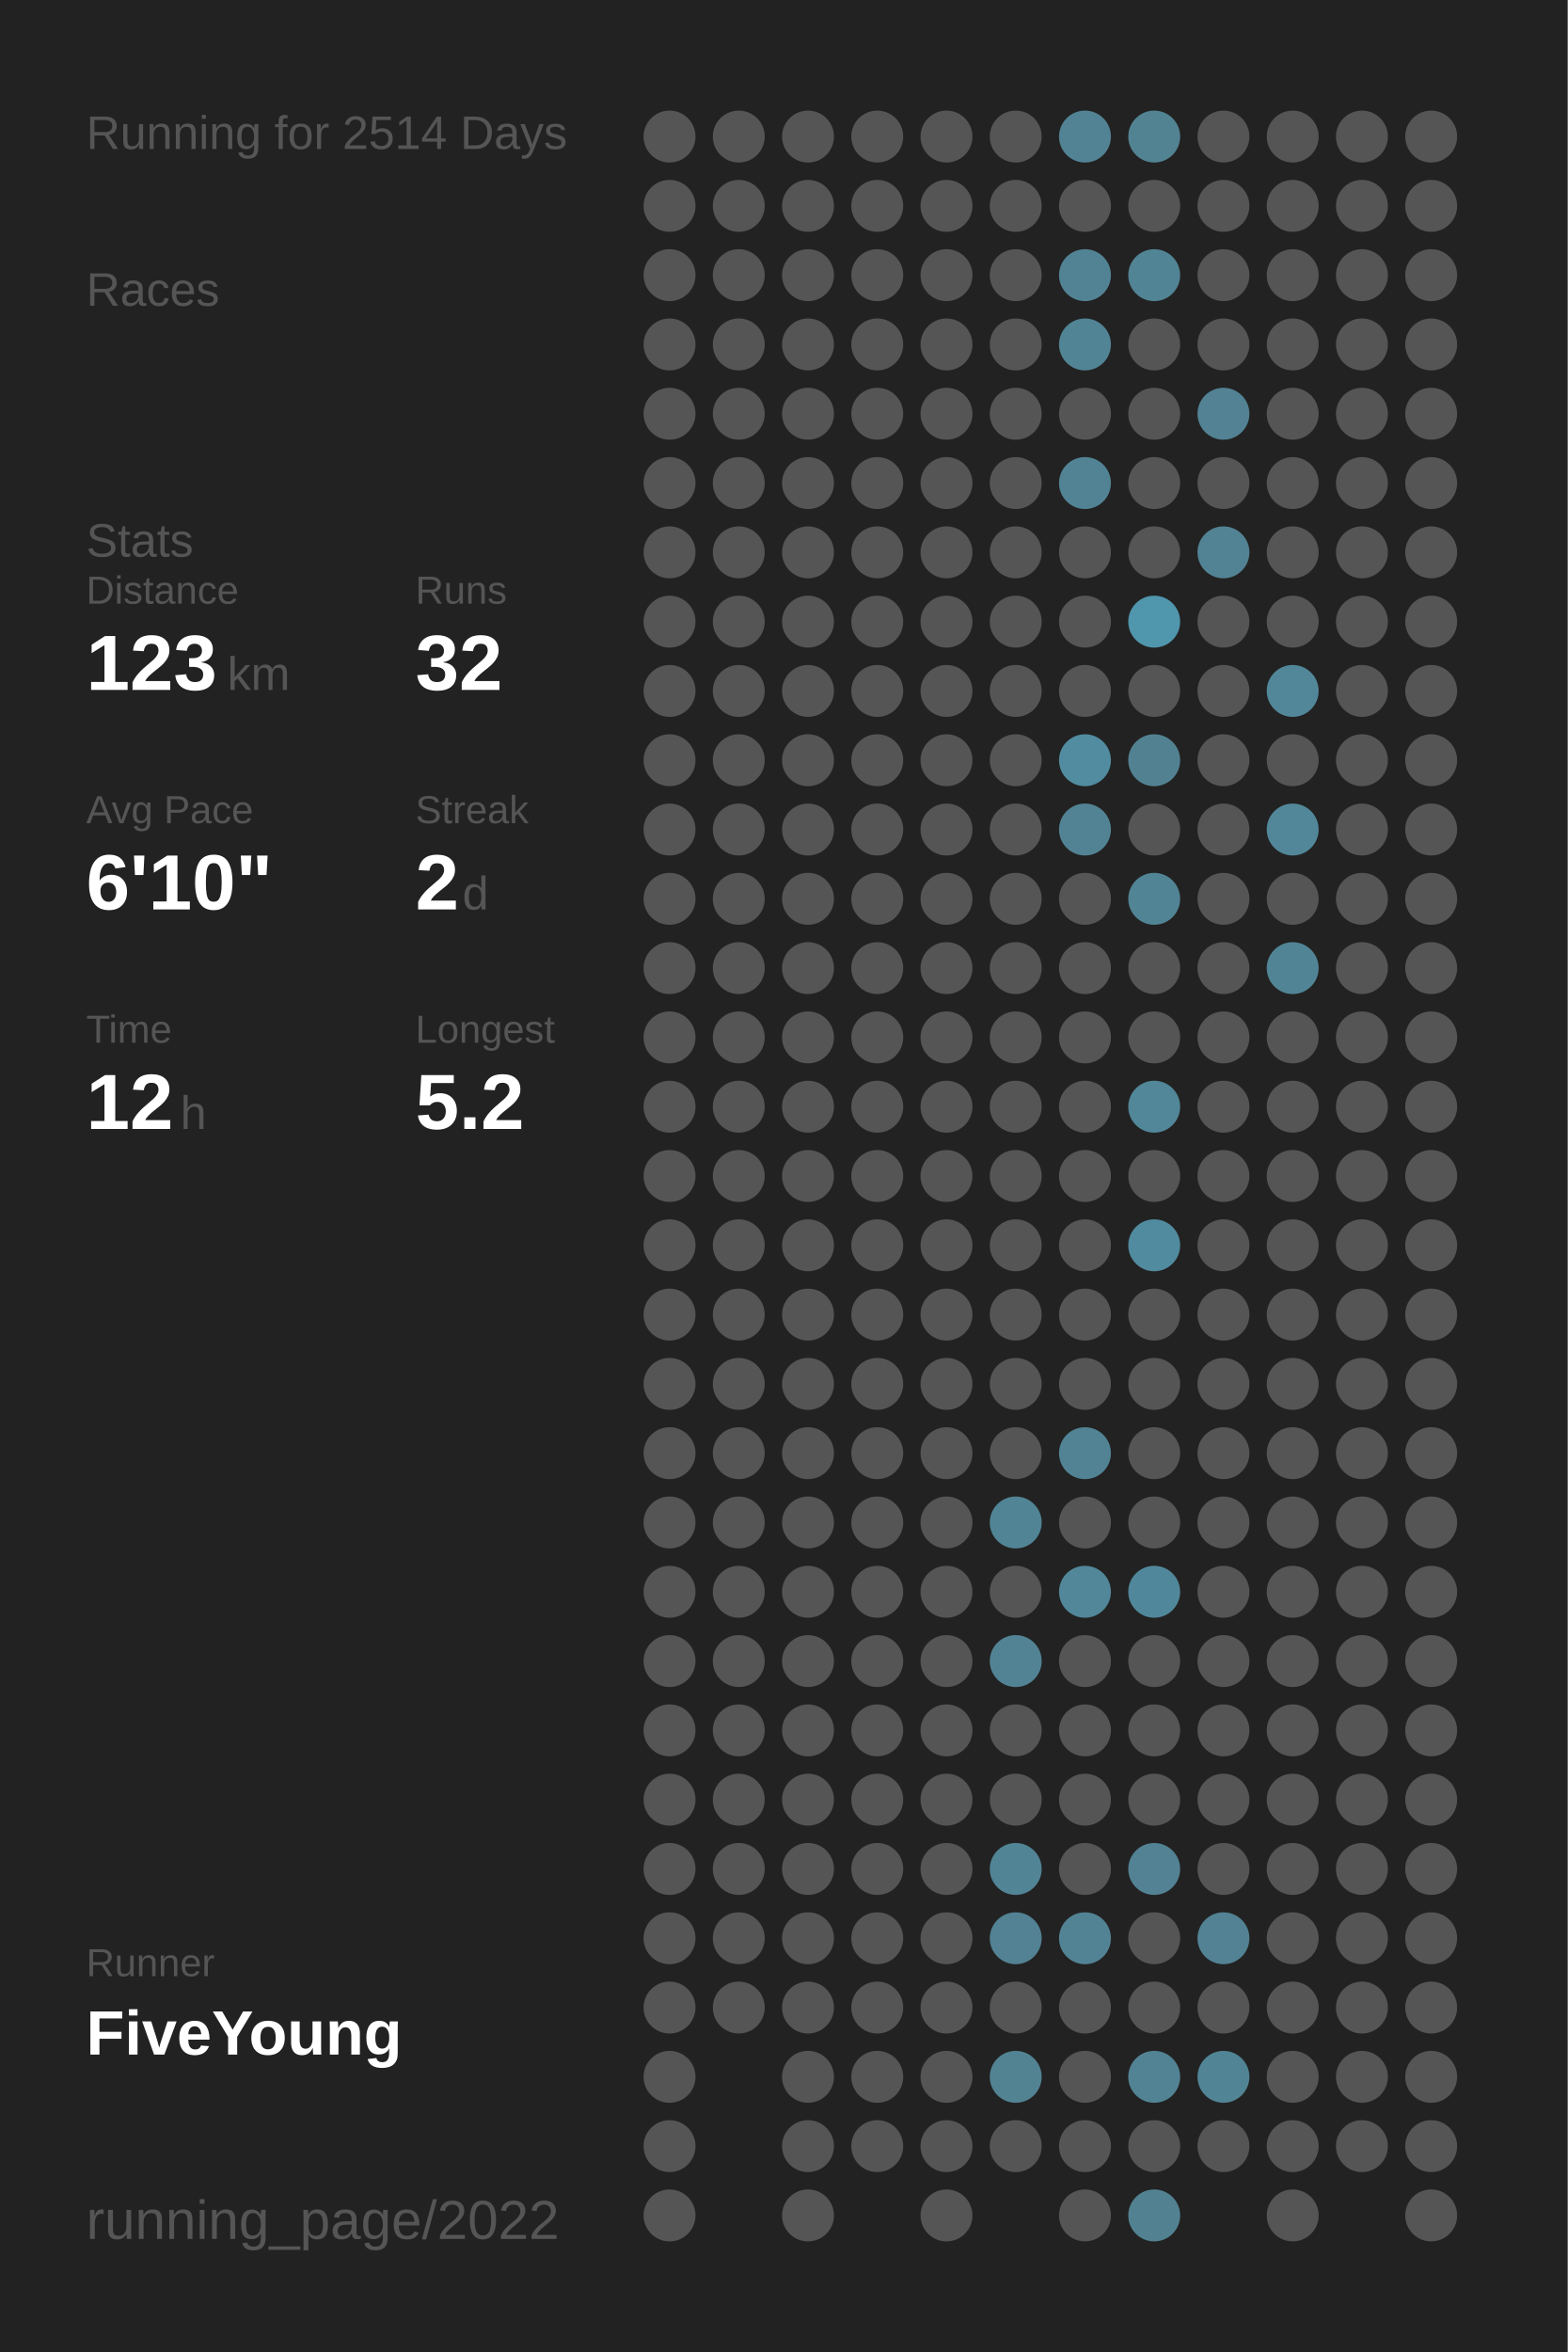
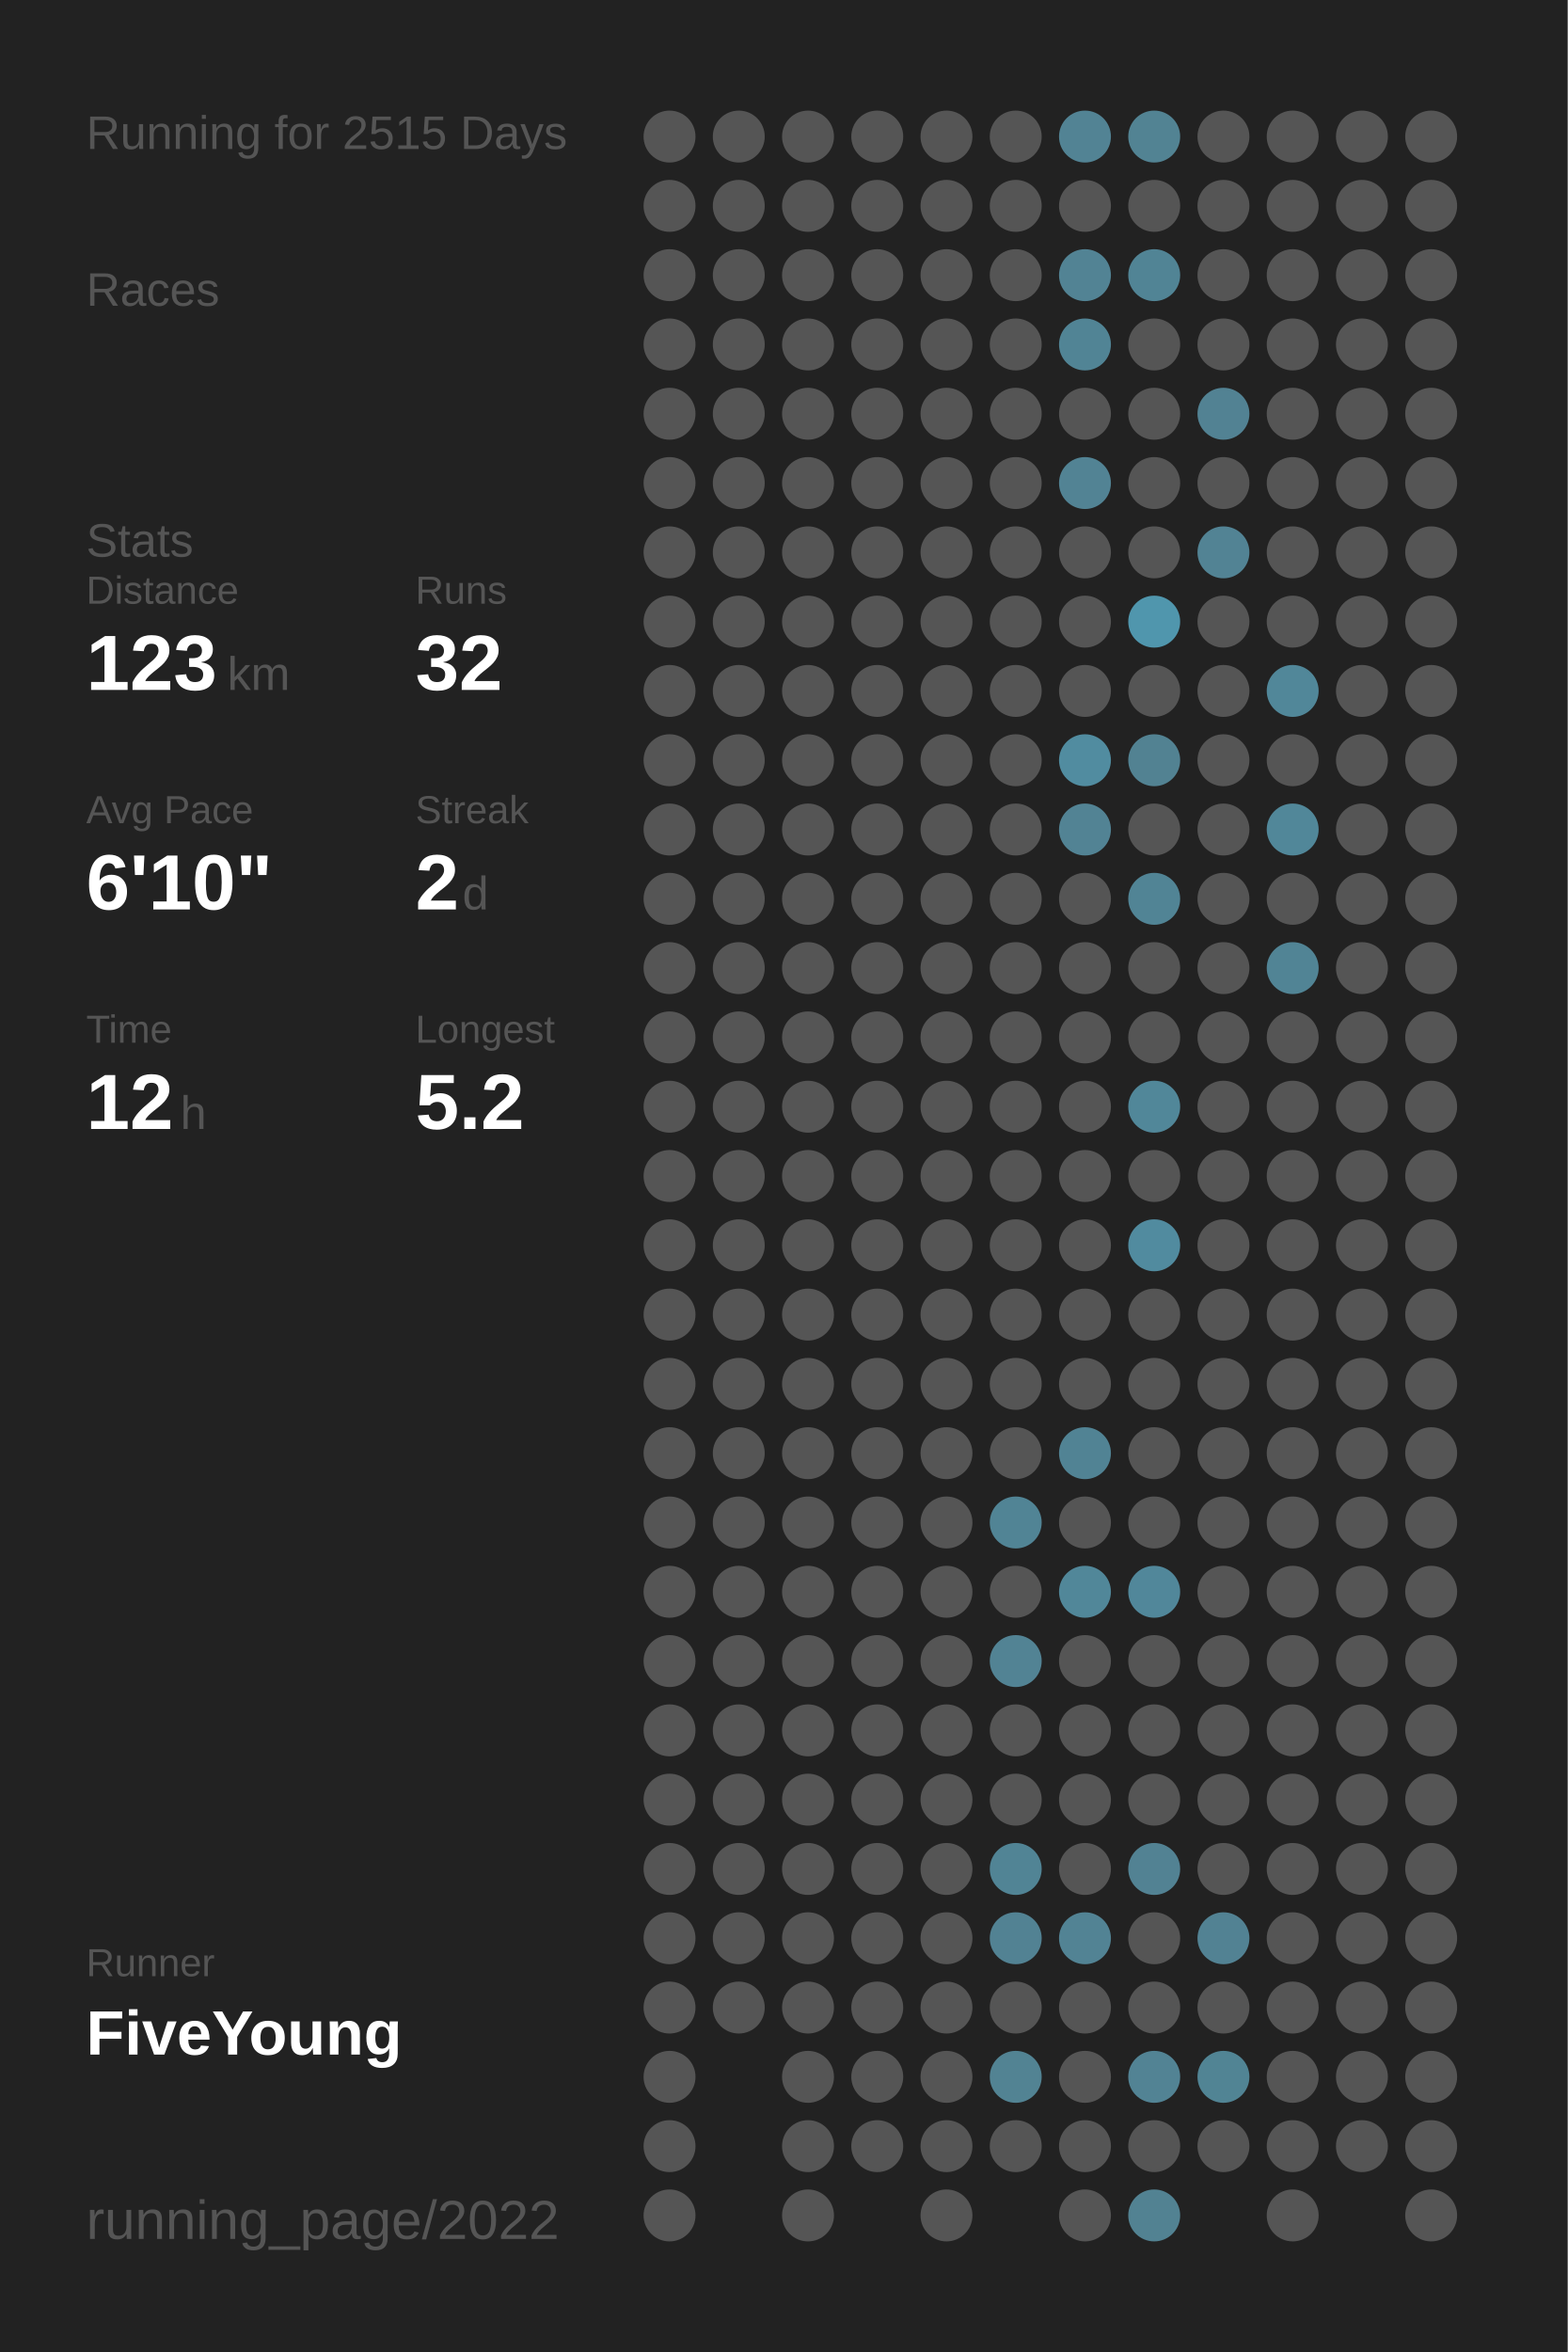
<svg xmlns="http://www.w3.org/2000/svg" baseProfile="full" height="300mm" version="1.1" viewBox="0,0,200,300" width="200mm">
  <defs />
  <rect fill="#222222" height="300" width="200" x="0" y="0" />
-   <text fill="#555555" style="font-size:6px; font-family:Arial;" x="11" y="19">Running for 2514 Days</text>
+   <text fill="#555555" style="font-size:6px; font-family:Arial;" x="11" y="19">Running for 2515 Days</text>
  <text fill="#555555" style="font-size:6px; font-family:Arial;" x="11" y="39">Races</text>
  <text fill="#555555" style="font-size:6px; font-family:Arial;" x="11" y="71">Stats</text>
  <text fill="#555555" style="font-size:5px; font-family:Arial;" x="11" y="77">Distance</text>
  <text fill="#FFFFFF" style="font-size:10px; font-family:Arial; font-weight:bold;" x="11" y="88">123</text>
  <text fill="#555555" style="font-size:6px; font-family:Arial;" x="29" y="88">km</text>
  <text fill="#555555" style="font-size:5px; font-family:Arial;" x="53" y="77">Runs</text>
  <text fill="#FFFFFF" style="font-size:10px; font-family:Arial; font-weight:bold;" x="53" y="88">32</text>
  <text fill="#555555" style="font-size:5px; font-family:Arial;" x="11" y="105">Avg Pace</text>
  <text fill="#FFFFFF" style="font-size:10px; font-family:Arial; font-weight:bold;" x="11" y="116">6'10"</text>
  <text fill="#555555" style="font-size:5px; font-family:Arial;" x="53" y="105">Streak</text>
  <text fill="#FFFFFF" style="font-size:10px; font-family:Arial; font-weight:bold;" x="53" y="116">2</text>
  <text fill="#555555" style="font-size:6px; font-family:Arial;" x="59" y="116">d</text>
  <text fill="#555555" style="font-size:5px; font-family:Arial;" x="11" y="133">Time</text>
  <text fill="#FFFFFF" style="font-size:10px; font-family:Arial; font-weight:bold;" x="11" y="144">12</text>
  <text fill="#555555" style="font-size:6px; font-family:Arial;" x="23" y="144">h</text>
  <text fill="#555555" style="font-size:5px; font-family:Arial;" x="53" y="133">Longest</text>
  <text fill="#FFFFFF" style="font-size:10px; font-family:Arial; font-weight:bold;" x="53" y="144">5.2</text>
  <text fill="#555555" style="font-size:5px; font-family:Arial;" x="11" y="252.065">Runner</text>
  <text fill="#FFFFFF" style="font-size:8px; font-family:Arial; font-weight:bold;" x="11" y="262.065">FiveYoung</text>
  <text fill="#555555" style="font-size:7px; font-family:Arial;" x="11" y="285.581">running_page/2022</text>
  <circle cx="85.417" cy="17.419" fill="#555555" r="3.312" />
  <circle cx="85.417" cy="26.258" fill="#555555" r="3.312" />
  <circle cx="85.417" cy="35.097" fill="#555555" r="3.312" />
  <circle cx="85.417" cy="43.935" fill="#555555" r="3.312" />
  <circle cx="85.417" cy="52.774" fill="#555555" r="3.312" />
  <circle cx="85.417" cy="61.613" fill="#555555" r="3.312" />
  <circle cx="85.417" cy="70.452" fill="#555555" r="3.312" />
  <circle cx="85.417" cy="79.29" fill="#555555" r="3.312" />
  <circle cx="85.417" cy="88.129" fill="#555555" r="3.312" />
  <circle cx="85.417" cy="96.968" fill="#555555" r="3.312" />
  <circle cx="85.417" cy="105.806" fill="#555555" r="3.312" />
  <circle cx="85.417" cy="114.645" fill="#555555" r="3.312" />
  <circle cx="85.417" cy="123.484" fill="#555555" r="3.312" />
  <circle cx="85.417" cy="132.323" fill="#555555" r="3.312" />
  <circle cx="85.417" cy="141.161" fill="#555555" r="3.312" />
  <circle cx="85.417" cy="150" fill="#555555" r="3.312" />
  <circle cx="85.417" cy="158.839" fill="#555555" r="3.312" />
  <circle cx="85.417" cy="167.677" fill="#555555" r="3.312" />
  <circle cx="85.417" cy="176.516" fill="#555555" r="3.312" />
  <circle cx="85.417" cy="185.355" fill="#555555" r="3.312" />
  <circle cx="85.417" cy="194.194" fill="#555555" r="3.312" />
  <circle cx="85.417" cy="203.032" fill="#555555" r="3.312" />
  <circle cx="85.417" cy="211.871" fill="#555555" r="3.312" />
  <circle cx="85.417" cy="220.71" fill="#555555" r="3.312" />
  <circle cx="85.417" cy="229.548" fill="#555555" r="3.312" />
  <circle cx="85.417" cy="238.387" fill="#555555" r="3.312" />
  <circle cx="85.417" cy="247.226" fill="#555555" r="3.312" />
  <circle cx="85.417" cy="256.065" fill="#555555" r="3.312" />
  <circle cx="85.417" cy="264.903" fill="#555555" r="3.312" />
  <circle cx="85.417" cy="273.742" fill="#555555" r="3.312" />
  <circle cx="85.417" cy="282.581" fill="#555555" r="3.312" />
  <circle cx="94.25" cy="17.419" fill="#555555" r="3.312" />
  <circle cx="94.25" cy="26.258" fill="#555555" r="3.312" />
  <circle cx="94.25" cy="35.097" fill="#555555" r="3.312" />
  <circle cx="94.25" cy="43.935" fill="#555555" r="3.312" />
  <circle cx="94.25" cy="52.774" fill="#555555" r="3.312" />
  <circle cx="94.25" cy="61.613" fill="#555555" r="3.312" />
  <circle cx="94.25" cy="70.452" fill="#555555" r="3.312" />
  <circle cx="94.25" cy="79.29" fill="#555555" r="3.312" />
  <circle cx="94.25" cy="88.129" fill="#555555" r="3.312" />
  <circle cx="94.25" cy="96.968" fill="#555555" r="3.312" />
  <circle cx="94.25" cy="105.806" fill="#555555" r="3.312" />
  <circle cx="94.25" cy="114.645" fill="#555555" r="3.312" />
  <circle cx="94.25" cy="123.484" fill="#555555" r="3.312" />
  <circle cx="94.25" cy="132.323" fill="#555555" r="3.312" />
  <circle cx="94.25" cy="141.161" fill="#555555" r="3.312" />
  <circle cx="94.25" cy="150" fill="#555555" r="3.312" />
  <circle cx="94.25" cy="158.839" fill="#555555" r="3.312" />
  <circle cx="94.25" cy="167.677" fill="#555555" r="3.312" />
  <circle cx="94.25" cy="176.516" fill="#555555" r="3.312" />
  <circle cx="94.25" cy="185.355" fill="#555555" r="3.312" />
  <circle cx="94.25" cy="194.194" fill="#555555" r="3.312" />
  <circle cx="94.25" cy="203.032" fill="#555555" r="3.312" />
  <circle cx="94.25" cy="211.871" fill="#555555" r="3.312" />
  <circle cx="94.25" cy="220.71" fill="#555555" r="3.312" />
  <circle cx="94.25" cy="229.548" fill="#555555" r="3.312" />
  <circle cx="94.25" cy="238.387" fill="#555555" r="3.312" />
  <circle cx="94.25" cy="247.226" fill="#555555" r="3.312" />
  <circle cx="94.25" cy="256.065" fill="#555555" r="3.312" />
  <circle cx="103.083" cy="17.419" fill="#555555" r="3.312" />
  <circle cx="103.083" cy="26.258" fill="#555555" r="3.312" />
  <circle cx="103.083" cy="35.097" fill="#555555" r="3.312" />
  <circle cx="103.083" cy="43.935" fill="#555555" r="3.312" />
  <circle cx="103.083" cy="52.774" fill="#555555" r="3.312" />
  <circle cx="103.083" cy="61.613" fill="#555555" r="3.312" />
  <circle cx="103.083" cy="70.452" fill="#555555" r="3.312" />
  <circle cx="103.083" cy="79.29" fill="#555555" r="3.312" />
  <circle cx="103.083" cy="88.129" fill="#555555" r="3.312" />
  <circle cx="103.083" cy="96.968" fill="#555555" r="3.312" />
  <circle cx="103.083" cy="105.806" fill="#555555" r="3.312" />
  <circle cx="103.083" cy="114.645" fill="#555555" r="3.312" />
  <circle cx="103.083" cy="123.484" fill="#555555" r="3.312" />
  <circle cx="103.083" cy="132.323" fill="#555555" r="3.312" />
  <circle cx="103.083" cy="141.161" fill="#555555" r="3.312" />
  <circle cx="103.083" cy="150" fill="#555555" r="3.312" />
  <circle cx="103.083" cy="158.839" fill="#555555" r="3.312" />
  <circle cx="103.083" cy="167.677" fill="#555555" r="3.312" />
  <circle cx="103.083" cy="176.516" fill="#555555" r="3.312" />
  <circle cx="103.083" cy="185.355" fill="#555555" r="3.312" />
  <circle cx="103.083" cy="194.194" fill="#555555" r="3.312" />
  <circle cx="103.083" cy="203.032" fill="#555555" r="3.312" />
  <circle cx="103.083" cy="211.871" fill="#555555" r="3.312" />
  <circle cx="103.083" cy="220.71" fill="#555555" r="3.312" />
  <circle cx="103.083" cy="229.548" fill="#555555" r="3.312" />
  <circle cx="103.083" cy="238.387" fill="#555555" r="3.312" />
  <circle cx="103.083" cy="247.226" fill="#555555" r="3.312" />
  <circle cx="103.083" cy="256.065" fill="#555555" r="3.312" />
  <circle cx="103.083" cy="264.903" fill="#555555" r="3.312" />
  <circle cx="103.083" cy="273.742" fill="#555555" r="3.312" />
  <circle cx="103.083" cy="282.581" fill="#555555" r="3.312" />
  <circle cx="111.917" cy="17.419" fill="#555555" r="3.312" />
  <circle cx="111.917" cy="26.258" fill="#555555" r="3.312" />
  <circle cx="111.917" cy="35.097" fill="#555555" r="3.312" />
  <circle cx="111.917" cy="43.935" fill="#555555" r="3.312" />
  <circle cx="111.917" cy="52.774" fill="#555555" r="3.312" />
  <circle cx="111.917" cy="61.613" fill="#555555" r="3.312" />
  <circle cx="111.917" cy="70.452" fill="#555555" r="3.312" />
  <circle cx="111.917" cy="79.29" fill="#555555" r="3.312" />
  <circle cx="111.917" cy="88.129" fill="#555555" r="3.312" />
  <circle cx="111.917" cy="96.968" fill="#555555" r="3.312" />
  <circle cx="111.917" cy="105.806" fill="#555555" r="3.312" />
  <circle cx="111.917" cy="114.645" fill="#555555" r="3.312" />
  <circle cx="111.917" cy="123.484" fill="#555555" r="3.312" />
  <circle cx="111.917" cy="132.323" fill="#555555" r="3.312" />
  <circle cx="111.917" cy="141.161" fill="#555555" r="3.312" />
  <circle cx="111.917" cy="150" fill="#555555" r="3.312" />
  <circle cx="111.917" cy="158.839" fill="#555555" r="3.312" />
  <circle cx="111.917" cy="167.677" fill="#555555" r="3.312" />
  <circle cx="111.917" cy="176.516" fill="#555555" r="3.312" />
  <circle cx="111.917" cy="185.355" fill="#555555" r="3.312" />
  <circle cx="111.917" cy="194.194" fill="#555555" r="3.312" />
  <circle cx="111.917" cy="203.032" fill="#555555" r="3.312" />
  <circle cx="111.917" cy="211.871" fill="#555555" r="3.312" />
  <circle cx="111.917" cy="220.71" fill="#555555" r="3.312" />
  <circle cx="111.917" cy="229.548" fill="#555555" r="3.312" />
  <circle cx="111.917" cy="238.387" fill="#555555" r="3.312" />
  <circle cx="111.917" cy="247.226" fill="#555555" r="3.312" />
  <circle cx="111.917" cy="256.065" fill="#555555" r="3.312" />
  <circle cx="111.917" cy="264.903" fill="#555555" r="3.312" />
  <circle cx="111.917" cy="273.742" fill="#555555" r="3.312" />
  <circle cx="120.75" cy="17.419" fill="#555555" r="3.312" />
  <circle cx="120.75" cy="26.258" fill="#555555" r="3.312" />
  <circle cx="120.75" cy="35.097" fill="#555555" r="3.312" />
  <circle cx="120.75" cy="43.935" fill="#555555" r="3.312" />
  <circle cx="120.75" cy="52.774" fill="#555555" r="3.312" />
  <circle cx="120.75" cy="61.613" fill="#555555" r="3.312" />
  <circle cx="120.75" cy="70.452" fill="#555555" r="3.312" />
  <circle cx="120.75" cy="79.29" fill="#555555" r="3.312" />
  <circle cx="120.75" cy="88.129" fill="#555555" r="3.312" />
  <circle cx="120.75" cy="96.968" fill="#555555" r="3.312" />
  <circle cx="120.75" cy="105.806" fill="#555555" r="3.312" />
  <circle cx="120.75" cy="114.645" fill="#555555" r="3.312" />
  <circle cx="120.75" cy="123.484" fill="#555555" r="3.312" />
  <circle cx="120.75" cy="132.323" fill="#555555" r="3.312" />
  <circle cx="120.75" cy="141.161" fill="#555555" r="3.312" />
  <circle cx="120.75" cy="150" fill="#555555" r="3.312" />
  <circle cx="120.75" cy="158.839" fill="#555555" r="3.312" />
  <circle cx="120.75" cy="167.677" fill="#555555" r="3.312" />
  <circle cx="120.75" cy="176.516" fill="#555555" r="3.312" />
  <circle cx="120.75" cy="185.355" fill="#555555" r="3.312" />
  <circle cx="120.75" cy="194.194" fill="#555555" r="3.312" />
  <circle cx="120.75" cy="203.032" fill="#555555" r="3.312" />
  <circle cx="120.75" cy="211.871" fill="#555555" r="3.312" />
  <circle cx="120.75" cy="220.71" fill="#555555" r="3.312" />
  <circle cx="120.75" cy="229.548" fill="#555555" r="3.312" />
  <circle cx="120.75" cy="238.387" fill="#555555" r="3.312" />
  <circle cx="120.75" cy="247.226" fill="#555555" r="3.312" />
  <circle cx="120.75" cy="256.065" fill="#555555" r="3.312" />
  <circle cx="120.75" cy="264.903" fill="#555555" r="3.312" />
  <circle cx="120.75" cy="273.742" fill="#555555" r="3.312" />
  <circle cx="120.75" cy="282.581" fill="#555555" r="3.312" />
  <circle cx="129.583" cy="17.419" fill="#555555" r="3.312" />
  <circle cx="129.583" cy="26.258" fill="#555555" r="3.312" />
  <circle cx="129.583" cy="35.097" fill="#555555" r="3.312" />
  <circle cx="129.583" cy="43.935" fill="#555555" r="3.312" />
  <circle cx="129.583" cy="52.774" fill="#555555" r="3.312" />
  <circle cx="129.583" cy="61.613" fill="#555555" r="3.312" />
  <circle cx="129.583" cy="70.452" fill="#555555" r="3.312" />
  <circle cx="129.583" cy="79.29" fill="#555555" r="3.312" />
  <circle cx="129.583" cy="88.129" fill="#555555" r="3.312" />
  <circle cx="129.583" cy="96.968" fill="#555555" r="3.312" />
  <circle cx="129.583" cy="105.806" fill="#555555" r="3.312" />
  <circle cx="129.583" cy="114.645" fill="#555555" r="3.312" />
  <circle cx="129.583" cy="123.484" fill="#555555" r="3.312" />
  <circle cx="129.583" cy="132.323" fill="#555555" r="3.312" />
  <circle cx="129.583" cy="141.161" fill="#555555" r="3.312" />
  <circle cx="129.583" cy="150" fill="#555555" r="3.312" />
  <circle cx="129.583" cy="158.839" fill="#555555" r="3.312" />
  <circle cx="129.583" cy="167.677" fill="#555555" r="3.312" />
  <circle cx="129.583" cy="176.516" fill="#555555" r="3.312" />
  <circle cx="129.583" cy="185.355" fill="#555555" r="3.312" />
  <circle cx="129.583" cy="194.194" fill="#518495" r="3.312" />
  <circle cx="129.583" cy="203.032" fill="#555555" r="3.312" />
  <circle cx="129.583" cy="211.871" fill="#528394" r="3.312" />
  <circle cx="129.583" cy="220.71" fill="#555555" r="3.312" />
  <circle cx="129.583" cy="229.548" fill="#555555" r="3.312" />
  <circle cx="129.583" cy="238.387" fill="#518495" r="3.312" />
  <circle cx="129.583" cy="247.226" fill="#528293" r="3.312" />
  <circle cx="129.583" cy="256.065" fill="#555555" r="3.312" />
  <circle cx="129.583" cy="264.903" fill="#528393" r="3.312" />
  <circle cx="129.583" cy="273.742" fill="#555555" r="3.312" />
  <circle cx="138.417" cy="17.419" fill="#528394" r="3.312" />
  <circle cx="138.417" cy="26.258" fill="#555555" r="3.312" />
  <circle cx="138.417" cy="35.097" fill="#528394" r="3.312" />
  <circle cx="138.417" cy="43.935" fill="#518495" r="3.312" />
  <circle cx="138.417" cy="52.774" fill="#555555" r="3.312" />
  <circle cx="138.417" cy="61.613" fill="#528394" r="3.312" />
  <circle cx="138.417" cy="70.452" fill="#555555" r="3.312" />
  <circle cx="138.417" cy="79.29" fill="#555555" r="3.312" />
  <circle cx="138.417" cy="88.129" fill="#555555" r="3.312" />
  <circle cx="138.417" cy="96.968" fill="#518ca0" r="3.312" />
  <circle cx="138.417" cy="105.806" fill="#528394" r="3.312" />
  <circle cx="138.417" cy="114.645" fill="#555555" r="3.312" />
  <circle cx="138.417" cy="123.484" fill="#555555" r="3.312" />
  <circle cx="138.417" cy="132.323" fill="#555555" r="3.312" />
  <circle cx="138.417" cy="141.161" fill="#555555" r="3.312" />
  <circle cx="138.417" cy="150" fill="#555555" r="3.312" />
  <circle cx="138.417" cy="158.839" fill="#555555" r="3.312" />
  <circle cx="138.417" cy="167.677" fill="#555555" r="3.312" />
  <circle cx="138.417" cy="176.516" fill="#555555" r="3.312" />
  <circle cx="138.417" cy="185.355" fill="#518394" r="3.312" />
  <circle cx="138.417" cy="194.194" fill="#555555" r="3.312" />
  <circle cx="138.417" cy="203.032" fill="#518799" r="3.312" />
  <circle cx="138.417" cy="211.871" fill="#555555" r="3.312" />
  <circle cx="138.417" cy="220.71" fill="#555555" r="3.312" />
  <circle cx="138.417" cy="229.548" fill="#555555" r="3.312" />
  <circle cx="138.417" cy="238.387" fill="#555555" r="3.312" />
  <circle cx="138.417" cy="247.226" fill="#528394" r="3.312" />
  <circle cx="138.417" cy="256.065" fill="#555555" r="3.312" />
  <circle cx="138.417" cy="264.903" fill="#555555" r="3.312" />
  <circle cx="138.417" cy="273.742" fill="#555555" r="3.312" />
  <circle cx="138.417" cy="282.581" fill="#555555" r="3.312" />
  <circle cx="147.25" cy="17.419" fill="#528393" r="3.312" />
  <circle cx="147.25" cy="26.258" fill="#555555" r="3.312" />
  <circle cx="147.25" cy="35.097" fill="#518495" r="3.312" />
  <circle cx="147.25" cy="43.935" fill="#555555" r="3.312" />
  <circle cx="147.25" cy="52.774" fill="#555555" r="3.312" />
  <circle cx="147.25" cy="61.613" fill="#555555" r="3.312" />
  <circle cx="147.25" cy="70.452" fill="#555555" r="3.312" />
  <circle cx="147.25" cy="79.29" fill="#5096ad" r="3.312" />
  <circle cx="147.25" cy="88.129" fill="#555555" r="3.312" />
  <circle cx="147.25" cy="96.968" fill="#528292" r="3.312" />
  <circle cx="147.25" cy="105.806" fill="#555555" r="3.312" />
  <circle cx="147.25" cy="114.645" fill="#518495" r="3.312" />
  <circle cx="147.25" cy="123.484" fill="#555555" r="3.312" />
  <circle cx="147.25" cy="132.323" fill="#555555" r="3.312" />
  <circle cx="147.25" cy="141.161" fill="#518799" r="3.312" />
  <circle cx="147.25" cy="150" fill="#555555" r="3.312" />
  <circle cx="147.25" cy="158.839" fill="#518b9f" r="3.312" />
  <circle cx="147.25" cy="167.677" fill="#555555" r="3.312" />
  <circle cx="147.25" cy="176.516" fill="#555555" r="3.312" />
  <circle cx="147.25" cy="185.355" fill="#555555" r="3.312" />
  <circle cx="147.25" cy="194.194" fill="#555555" r="3.312" />
  <circle cx="147.25" cy="203.032" fill="#51879a" r="3.312" />
  <circle cx="147.25" cy="211.871" fill="#555555" r="3.312" />
  <circle cx="147.25" cy="220.71" fill="#555555" r="3.312" />
  <circle cx="147.25" cy="229.548" fill="#555555" r="3.312" />
  <circle cx="147.25" cy="238.387" fill="#528293" r="3.312" />
  <circle cx="147.25" cy="247.226" fill="#555555" r="3.312" />
  <circle cx="147.25" cy="256.065" fill="#555555" r="3.312" />
  <circle cx="147.25" cy="264.903" fill="#528394" r="3.312" />
  <circle cx="147.25" cy="273.742" fill="#555555" r="3.312" />
  <circle cx="147.25" cy="282.581" fill="#528292" r="3.312" />
  <circle cx="156.083" cy="17.419" fill="#555555" r="3.312" />
  <circle cx="156.083" cy="26.258" fill="#555555" r="3.312" />
  <circle cx="156.083" cy="35.097" fill="#555555" r="3.312" />
  <circle cx="156.083" cy="43.935" fill="#555555" r="3.312" />
  <circle cx="156.083" cy="52.774" fill="#528293" r="3.312" />
  <circle cx="156.083" cy="61.613" fill="#555555" r="3.312" />
  <circle cx="156.083" cy="70.452" fill="#528394" r="3.312" />
  <circle cx="156.083" cy="79.29" fill="#555555" r="3.312" />
  <circle cx="156.083" cy="88.129" fill="#555555" r="3.312" />
  <circle cx="156.083" cy="96.968" fill="#555555" r="3.312" />
  <circle cx="156.083" cy="105.806" fill="#555555" r="3.312" />
  <circle cx="156.083" cy="114.645" fill="#555555" r="3.312" />
  <circle cx="156.083" cy="123.484" fill="#555555" r="3.312" />
  <circle cx="156.083" cy="132.323" fill="#555555" r="3.312" />
  <circle cx="156.083" cy="141.161" fill="#555555" r="3.312" />
  <circle cx="156.083" cy="150" fill="#555555" r="3.312" />
  <circle cx="156.083" cy="158.839" fill="#555555" r="3.312" />
  <circle cx="156.083" cy="167.677" fill="#555555" r="3.312" />
  <circle cx="156.083" cy="176.516" fill="#555555" r="3.312" />
  <circle cx="156.083" cy="185.355" fill="#555555" r="3.312" />
  <circle cx="156.083" cy="194.194" fill="#555555" r="3.312" />
  <circle cx="156.083" cy="203.032" fill="#555555" r="3.312" />
  <circle cx="156.083" cy="211.871" fill="#555555" r="3.312" />
  <circle cx="156.083" cy="220.71" fill="#555555" r="3.312" />
  <circle cx="156.083" cy="229.548" fill="#555555" r="3.312" />
  <circle cx="156.083" cy="238.387" fill="#555555" r="3.312" />
  <circle cx="156.083" cy="247.226" fill="#528293" r="3.312" />
  <circle cx="156.083" cy="256.065" fill="#555555" r="3.312" />
  <circle cx="156.083" cy="264.903" fill="#518494" r="3.312" />
  <circle cx="156.083" cy="273.742" fill="#555555" r="3.312" />
  <circle cx="164.917" cy="17.419" fill="#555555" r="3.312" />
  <circle cx="164.917" cy="26.258" fill="#555555" r="3.312" />
  <circle cx="164.917" cy="35.097" fill="#555555" r="3.312" />
  <circle cx="164.917" cy="43.935" fill="#555555" r="3.312" />
  <circle cx="164.917" cy="52.774" fill="#555555" r="3.312" />
  <circle cx="164.917" cy="61.613" fill="#555555" r="3.312" />
  <circle cx="164.917" cy="70.452" fill="#555555" r="3.312" />
  <circle cx="164.917" cy="79.29" fill="#555555" r="3.312" />
  <circle cx="164.917" cy="88.129" fill="#518799" r="3.312" />
  <circle cx="164.917" cy="96.968" fill="#555555" r="3.312" />
  <circle cx="164.917" cy="105.806" fill="#518799" r="3.312" />
  <circle cx="164.917" cy="114.645" fill="#555555" r="3.312" />
  <circle cx="164.917" cy="123.484" fill="#518495" r="3.312" />
  <circle cx="164.917" cy="132.323" fill="#555555" r="3.312" />
  <circle cx="164.917" cy="141.161" fill="#555555" r="3.312" />
  <circle cx="164.917" cy="150" fill="#555555" r="3.312" />
  <circle cx="164.917" cy="158.839" fill="#555555" r="3.312" />
  <circle cx="164.917" cy="167.677" fill="#555555" r="3.312" />
  <circle cx="164.917" cy="176.516" fill="#555555" r="3.312" />
  <circle cx="164.917" cy="185.355" fill="#555555" r="3.312" />
  <circle cx="164.917" cy="194.194" fill="#555555" r="3.312" />
  <circle cx="164.917" cy="203.032" fill="#555555" r="3.312" />
  <circle cx="164.917" cy="211.871" fill="#555555" r="3.312" />
  <circle cx="164.917" cy="220.71" fill="#555555" r="3.312" />
  <circle cx="164.917" cy="229.548" fill="#555555" r="3.312" />
  <circle cx="164.917" cy="238.387" fill="#555555" r="3.312" />
  <circle cx="164.917" cy="247.226" fill="#555555" r="3.312" />
  <circle cx="164.917" cy="256.065" fill="#555555" r="3.312" />
  <circle cx="164.917" cy="264.903" fill="#555555" r="3.312" />
  <circle cx="164.917" cy="273.742" fill="#555555" r="3.312" />
  <circle cx="164.917" cy="282.581" fill="#555555" r="3.312" />
  <circle cx="173.75" cy="17.419" fill="#555555" r="3.312" />
  <circle cx="173.75" cy="26.258" fill="#555555" r="3.312" />
  <circle cx="173.75" cy="35.097" fill="#555555" r="3.312" />
  <circle cx="173.75" cy="43.935" fill="#555555" r="3.312" />
  <circle cx="173.75" cy="52.774" fill="#555555" r="3.312" />
  <circle cx="173.75" cy="61.613" fill="#555555" r="3.312" />
  <circle cx="173.75" cy="70.452" fill="#555555" r="3.312" />
  <circle cx="173.75" cy="79.29" fill="#555555" r="3.312" />
  <circle cx="173.75" cy="88.129" fill="#555555" r="3.312" />
  <circle cx="173.75" cy="96.968" fill="#555555" r="3.312" />
  <circle cx="173.75" cy="105.806" fill="#555555" r="3.312" />
  <circle cx="173.75" cy="114.645" fill="#555555" r="3.312" />
  <circle cx="173.75" cy="123.484" fill="#555555" r="3.312" />
  <circle cx="173.75" cy="132.323" fill="#555555" r="3.312" />
  <circle cx="173.75" cy="141.161" fill="#555555" r="3.312" />
  <circle cx="173.75" cy="150" fill="#555555" r="3.312" />
  <circle cx="173.75" cy="158.839" fill="#555555" r="3.312" />
  <circle cx="173.75" cy="167.677" fill="#555555" r="3.312" />
  <circle cx="173.75" cy="176.516" fill="#555555" r="3.312" />
  <circle cx="173.75" cy="185.355" fill="#555555" r="3.312" />
  <circle cx="173.75" cy="194.194" fill="#555555" r="3.312" />
  <circle cx="173.75" cy="203.032" fill="#555555" r="3.312" />
  <circle cx="173.75" cy="211.871" fill="#555555" r="3.312" />
  <circle cx="173.75" cy="220.71" fill="#555555" r="3.312" />
  <circle cx="173.75" cy="229.548" fill="#555555" r="3.312" />
  <circle cx="173.75" cy="238.387" fill="#555555" r="3.312" />
  <circle cx="173.75" cy="247.226" fill="#555555" r="3.312" />
  <circle cx="173.75" cy="256.065" fill="#555555" r="3.312" />
  <circle cx="173.75" cy="264.903" fill="#555555" r="3.312" />
  <circle cx="173.75" cy="273.742" fill="#555555" r="3.312" />
  <circle cx="182.583" cy="17.419" fill="#555555" r="3.312" />
  <circle cx="182.583" cy="26.258" fill="#555555" r="3.312" />
  <circle cx="182.583" cy="35.097" fill="#555555" r="3.312" />
  <circle cx="182.583" cy="43.935" fill="#555555" r="3.312" />
  <circle cx="182.583" cy="52.774" fill="#555555" r="3.312" />
  <circle cx="182.583" cy="61.613" fill="#555555" r="3.312" />
  <circle cx="182.583" cy="70.452" fill="#555555" r="3.312" />
  <circle cx="182.583" cy="79.29" fill="#555555" r="3.312" />
  <circle cx="182.583" cy="88.129" fill="#555555" r="3.312" />
  <circle cx="182.583" cy="96.968" fill="#555555" r="3.312" />
  <circle cx="182.583" cy="105.806" fill="#555555" r="3.312" />
  <circle cx="182.583" cy="114.645" fill="#555555" r="3.312" />
  <circle cx="182.583" cy="123.484" fill="#555555" r="3.312" />
  <circle cx="182.583" cy="132.323" fill="#555555" r="3.312" />
  <circle cx="182.583" cy="141.161" fill="#555555" r="3.312" />
  <circle cx="182.583" cy="150" fill="#555555" r="3.312" />
  <circle cx="182.583" cy="158.839" fill="#555555" r="3.312" />
  <circle cx="182.583" cy="167.677" fill="#555555" r="3.312" />
  <circle cx="182.583" cy="176.516" fill="#555555" r="3.312" />
  <circle cx="182.583" cy="185.355" fill="#555555" r="3.312" />
  <circle cx="182.583" cy="194.194" fill="#555555" r="3.312" />
  <circle cx="182.583" cy="203.032" fill="#555555" r="3.312" />
  <circle cx="182.583" cy="211.871" fill="#555555" r="3.312" />
  <circle cx="182.583" cy="220.71" fill="#555555" r="3.312" />
  <circle cx="182.583" cy="229.548" fill="#555555" r="3.312" />
  <circle cx="182.583" cy="238.387" fill="#555555" r="3.312" />
  <circle cx="182.583" cy="247.226" fill="#555555" r="3.312" />
  <circle cx="182.583" cy="256.065" fill="#555555" r="3.312" />
  <circle cx="182.583" cy="264.903" fill="#555555" r="3.312" />
  <circle cx="182.583" cy="273.742" fill="#555555" r="3.312" />
  <circle cx="182.583" cy="282.581" fill="#555555" r="3.312" />
</svg>
